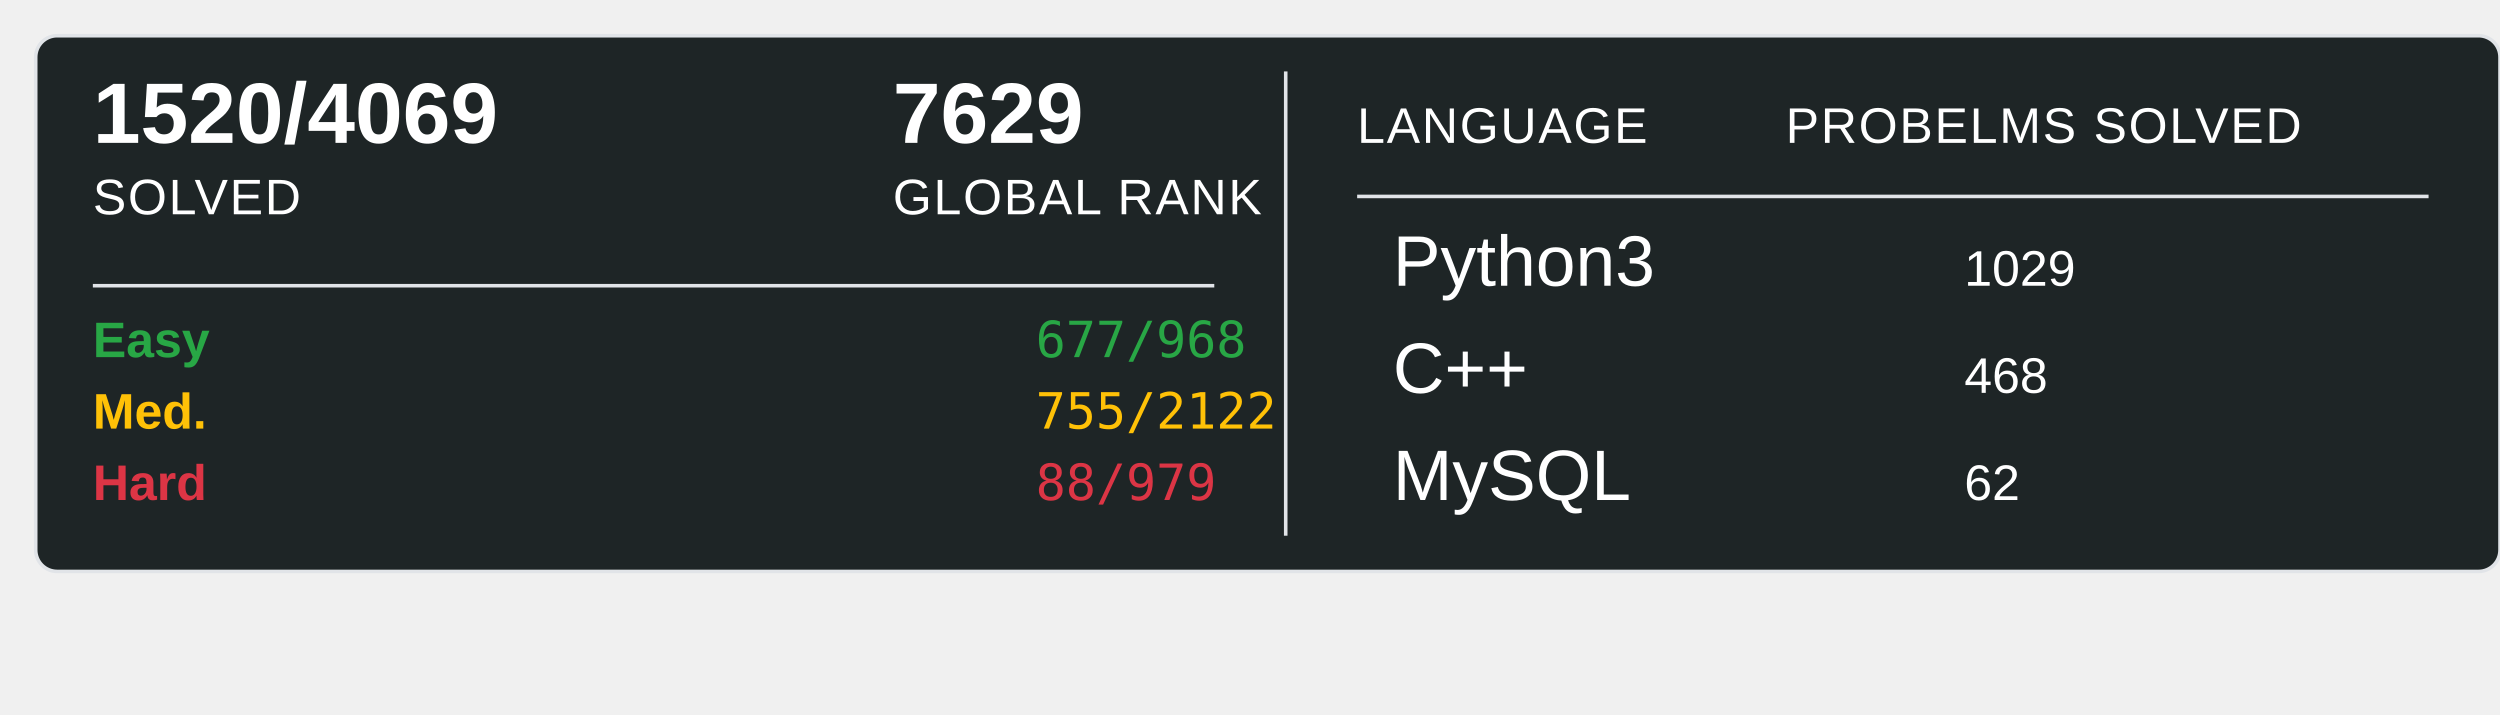
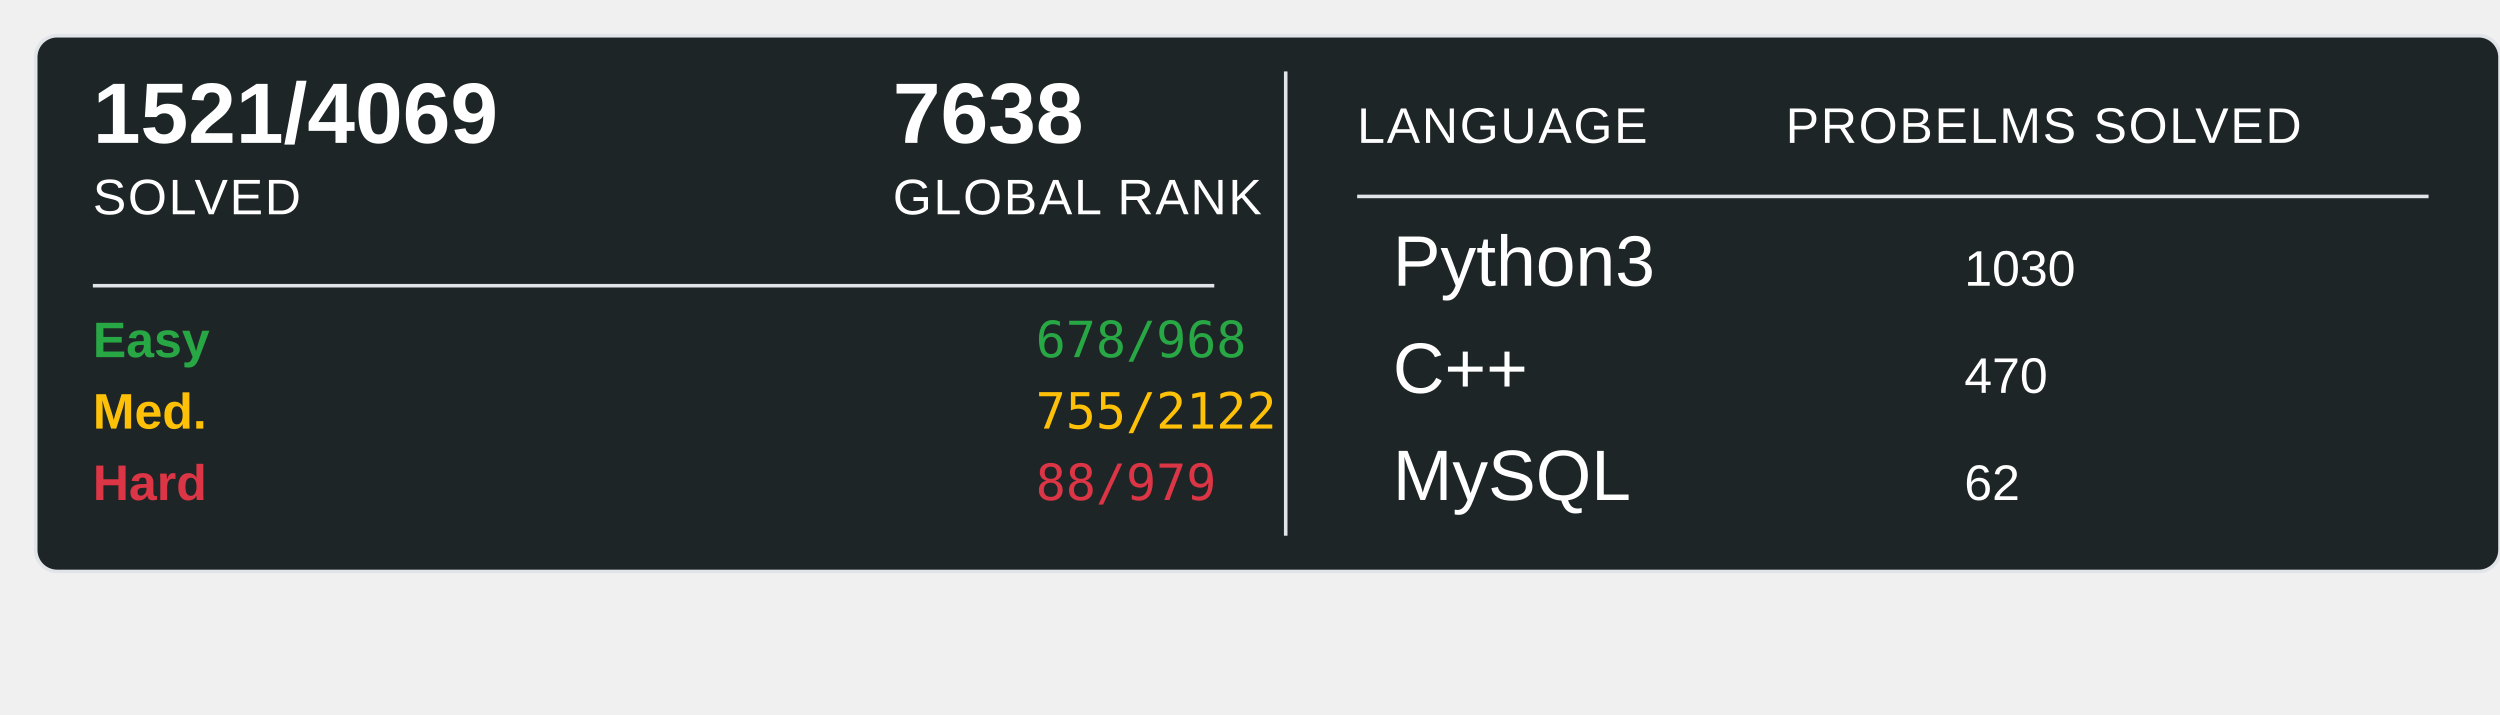
<svg xmlns="http://www.w3.org/2000/svg" width="700" height="200">
  <rect x="10" y="10" width="690" height="150" rx="6" ry="6" fill="#1E2526" stroke="#e1e4e8" stroke-width="1" />
-   <text x="26" y="40" font-family="Arial, sans-serif" font-size="24" font-weight="600" fill="#ffffff">1520/4069</text>
+   <text x="26" y="40" font-family="Arial, sans-serif" font-size="24" font-weight="600" fill="#ffffff">1521/4069</text>
  <text x="26" y="60" font-family="Arial, sans-serif" font-size="14" fill="#ffffff" text-transform="uppercase" letter-spacing="0.5">SOLVED</text>
-   <text x="250" y="40" font-family="Arial, sans-serif" font-size="24" font-weight="600" fill="#ffffff">7629</text>
+   <text x="250" y="40" font-family="Arial, sans-serif" font-size="24" font-weight="600" fill="#ffffff">7638</text>
  <text x="250" y="60" font-family="Arial, sans-serif" font-size="14" fill="#ffffff" text-transform="uppercase" letter-spacing="0.5">GLOBAL RANK</text>
  <line x1="26" y1="80" x2="340" y2="80" stroke="#e1e4e8" stroke-width="1" />
  <text x="26" y="100" font-family="Arial, sans-serif" font-size="14" font-weight="600" fill="#28a745">Easy</text>
-   <text x="290" y="100" font-family="monospace" font-size="14" fill="#28a745">677/968</text>
+   <text x="290" y="100" font-family="monospace" font-size="14" fill="#28a745">678/968</text>
  <text x="26" y="120" font-family="Arial, sans-serif" font-size="14" font-weight="600" fill="#ffc107">Med.</text>
  <text x="290" y="120" font-family="monospace" font-size="14" fill="#ffc107">755/2122</text>
  <text x="26" y="140" font-family="Arial, sans-serif" font-size="14" font-weight="600" fill="#dc3545">Hard</text>
  <text x="290" y="140" font-family="monospace" font-size="14" fill="#dc3545">88/979</text>
  <line x1="360" y1="20" x2="360" y2="150" stroke="#e1e4e8" stroke-width="1" />
  <text x="380" y="40" font-family="Arial, sans-serif" font-size="14" fill="#ffffff" text-transform="uppercase" letter-spacing="0.5">LANGUAGE</text>
  <line x1="380" y1="55" x2="680" y2="55" stroke="#e1e4e8" stroke-width="1" />
  <text x="500" y="40" font-family="Arial, sans-serif" font-size="14" fill="#ffffff" text-transform="uppercase" letter-spacing="0.5">PROBELMS SOLVED</text>
  <text x="390" y="80" font-family="Arial, sans-serif" font-size="20" fill="#ffffff">Python3</text>
-   <text x="550" y="80" font-family="Arial, sans-serif" font-size="14" fill="#ffffff">1029</text>
+   <text x="550" y="80" font-family="Arial, sans-serif" font-size="14" fill="#ffffff">1030</text>
  <text x="390" y="110" font-family="Arial, sans-serif" font-size="20" fill="#ffffff">C++</text>
-   <text x="550" y="110" font-family="Arial, sans-serif" font-size="14" fill="#ffffff">468</text>
+   <text x="550" y="110" font-family="Arial, sans-serif" font-size="14" fill="#ffffff">470</text>
  <text x="390" y="140" font-family="Arial, sans-serif" font-size="20" fill="#ffffff">MySQL</text>
  <text x="550" y="140" font-family="Arial, sans-serif" font-size="14" fill="#ffffff">62</text>
</svg>
